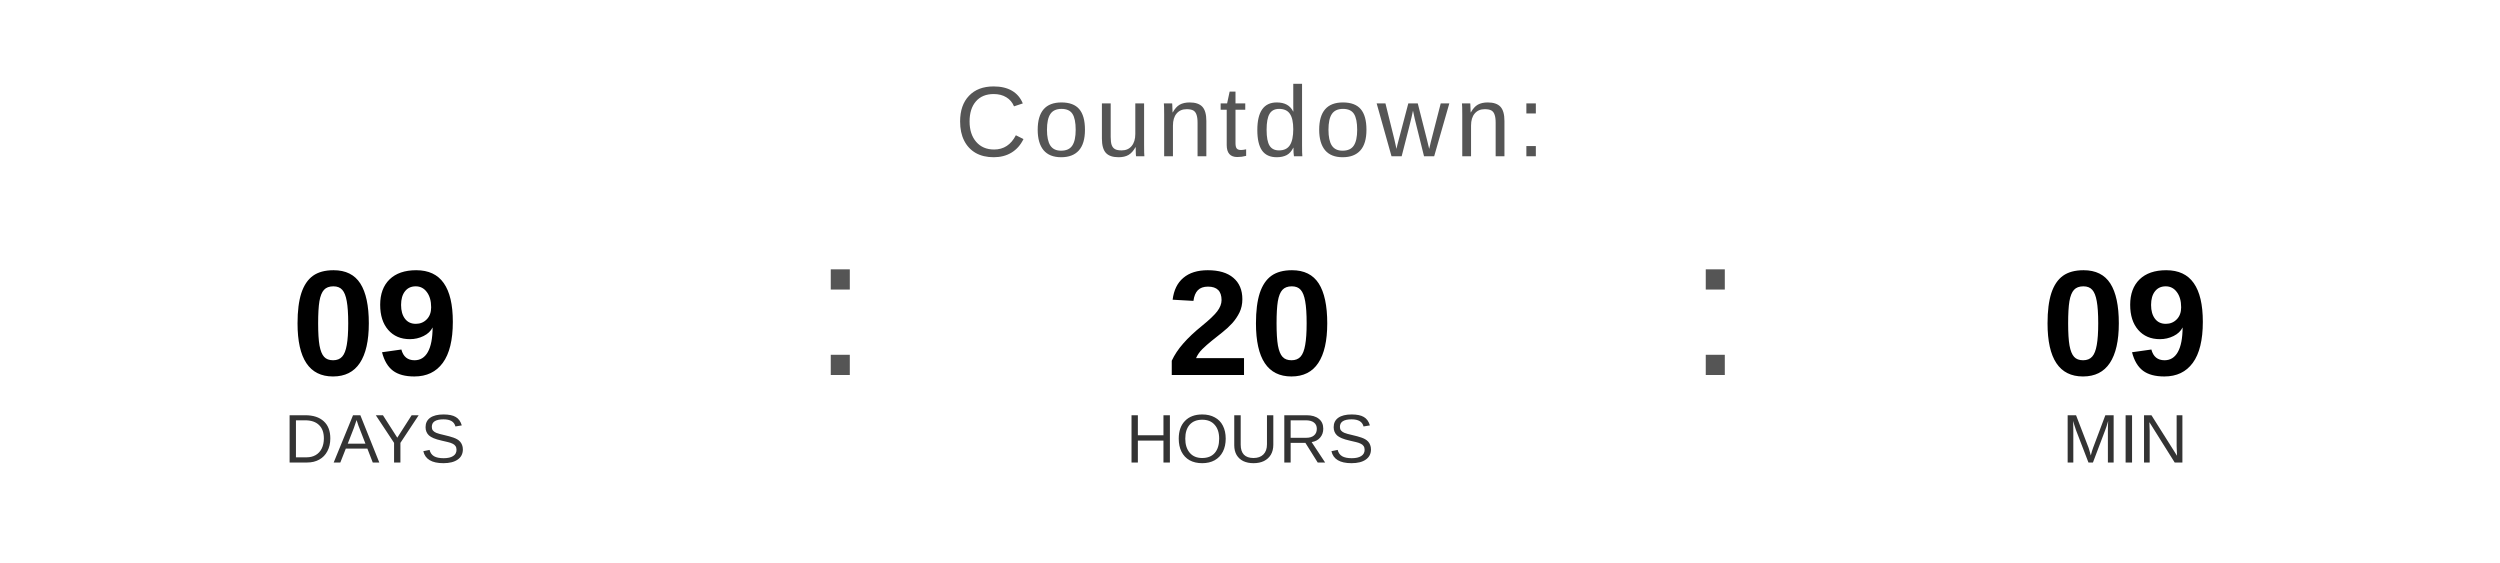
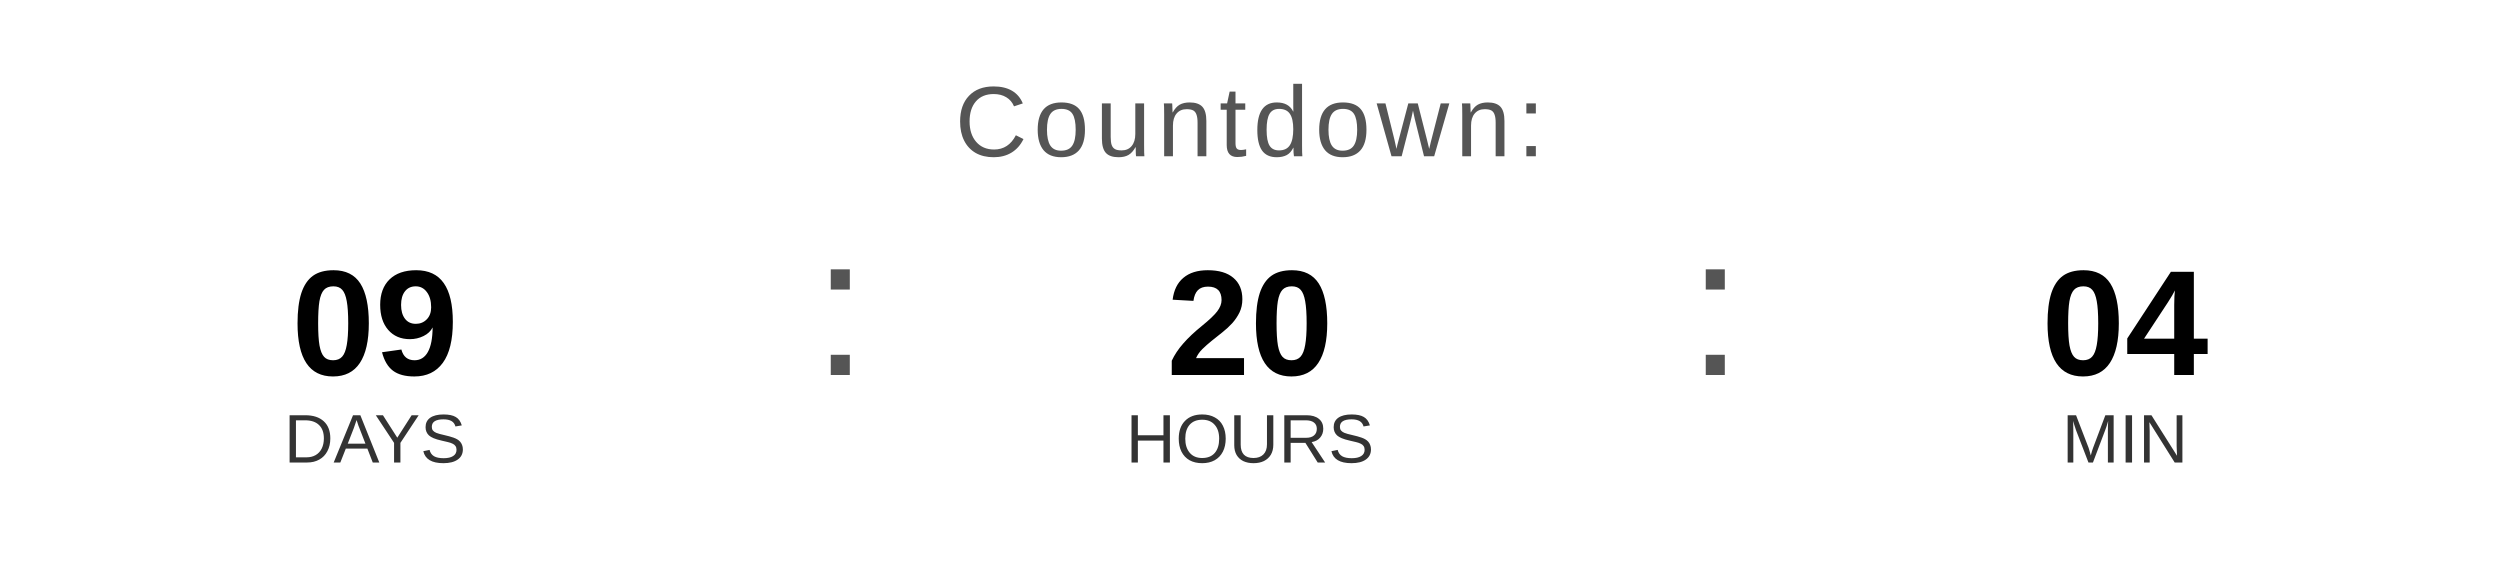
<svg xmlns="http://www.w3.org/2000/svg" width="400" height="90" viewBox="0 0 400 90">
  <text x="200" y="25" font-family="Arial, Helvetica, sans-serif" font-size="16" fill="#555555" text-anchor="middle" letter-spacing="1">
    Countdown:
  </text>
  <text x="60" y="60" font-family="Arial, Helvetica, sans-serif" font-size="24" font-weight="bold" fill="#000000" text-anchor="middle">09</text>
  <text x="60" y="74" font-family="Arial, Helvetica, sans-serif" font-size="11" fill="#333333" text-anchor="middle">DAYS</text>
  <text x="130" y="60" font-family="Arial, sans-serif" font-size="32" fill="#555555">:</text>
  <text x="200" y="60" font-family="Arial, Helvetica, sans-serif" font-size="24" font-weight="bold" fill="#000000" text-anchor="middle">20</text>
  <text x="200" y="74" font-family="Arial, Helvetica, sans-serif" font-size="11" fill="#333333" text-anchor="middle">HOURS</text>
  <text x="270" y="60" font-family="Arial, sans-serif" font-size="32" fill="#555555">:</text>
-   <text x="340" y="60" font-family="Arial, Helvetica, sans-serif" font-size="24" font-weight="bold" fill="#000000" text-anchor="middle">09</text>
+   <text x="340" y="60" font-family="Arial, Helvetica, sans-serif" font-size="24" font-weight="bold" fill="#000000" text-anchor="middle">04</text>
  <text x="340" y="74" font-family="Arial, Helvetica, sans-serif" font-size="11" fill="#333333" text-anchor="middle">MIN</text>
</svg>
